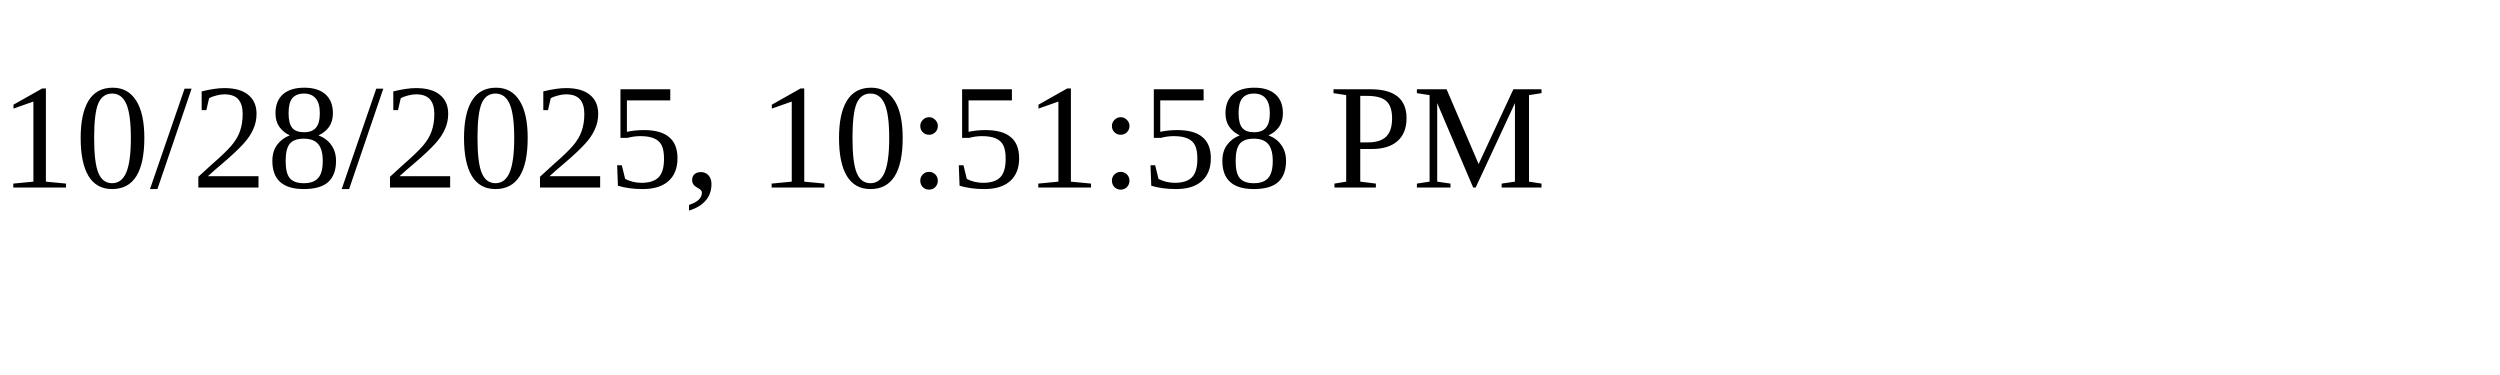
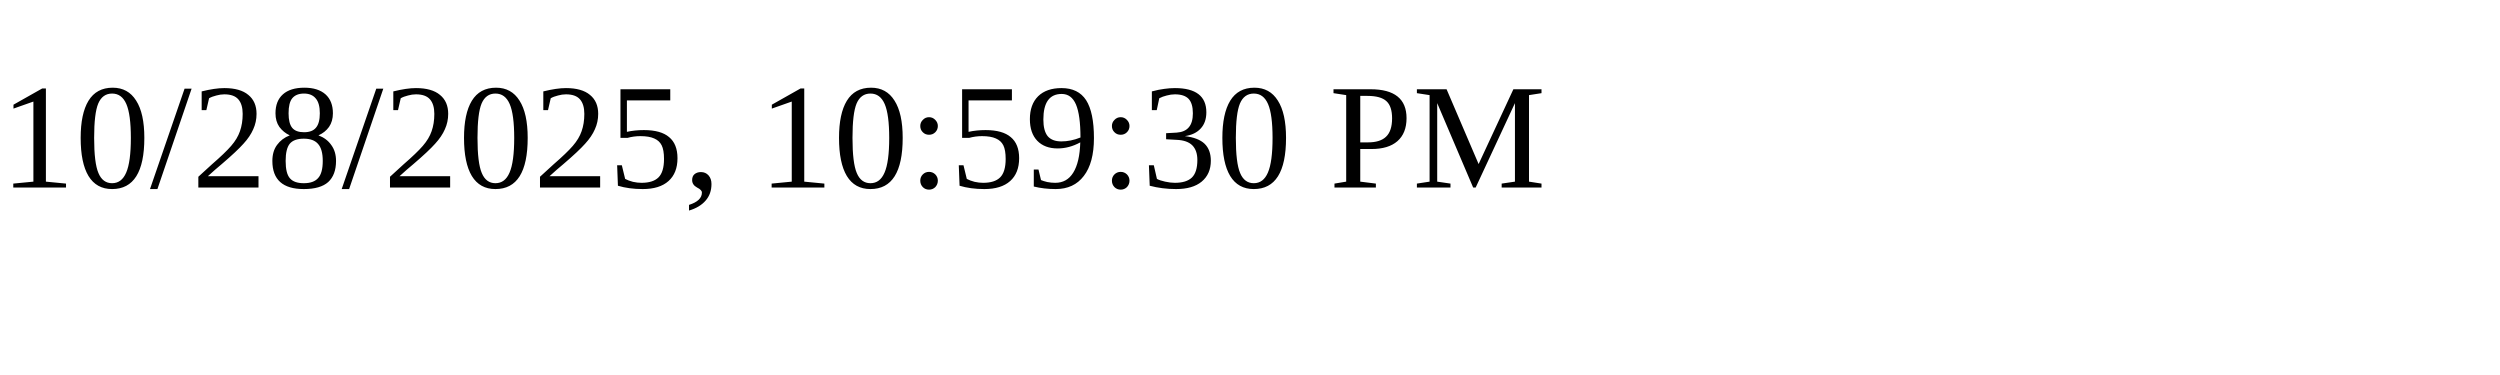
<svg xmlns="http://www.w3.org/2000/svg" height="30" width="200">
-   <text x="0" y="15">10/28/2025, 10:51:58 PM</text>
+   <text x="0" y="15">10/28/2025, 10:59:30 PM</text>
</svg>
